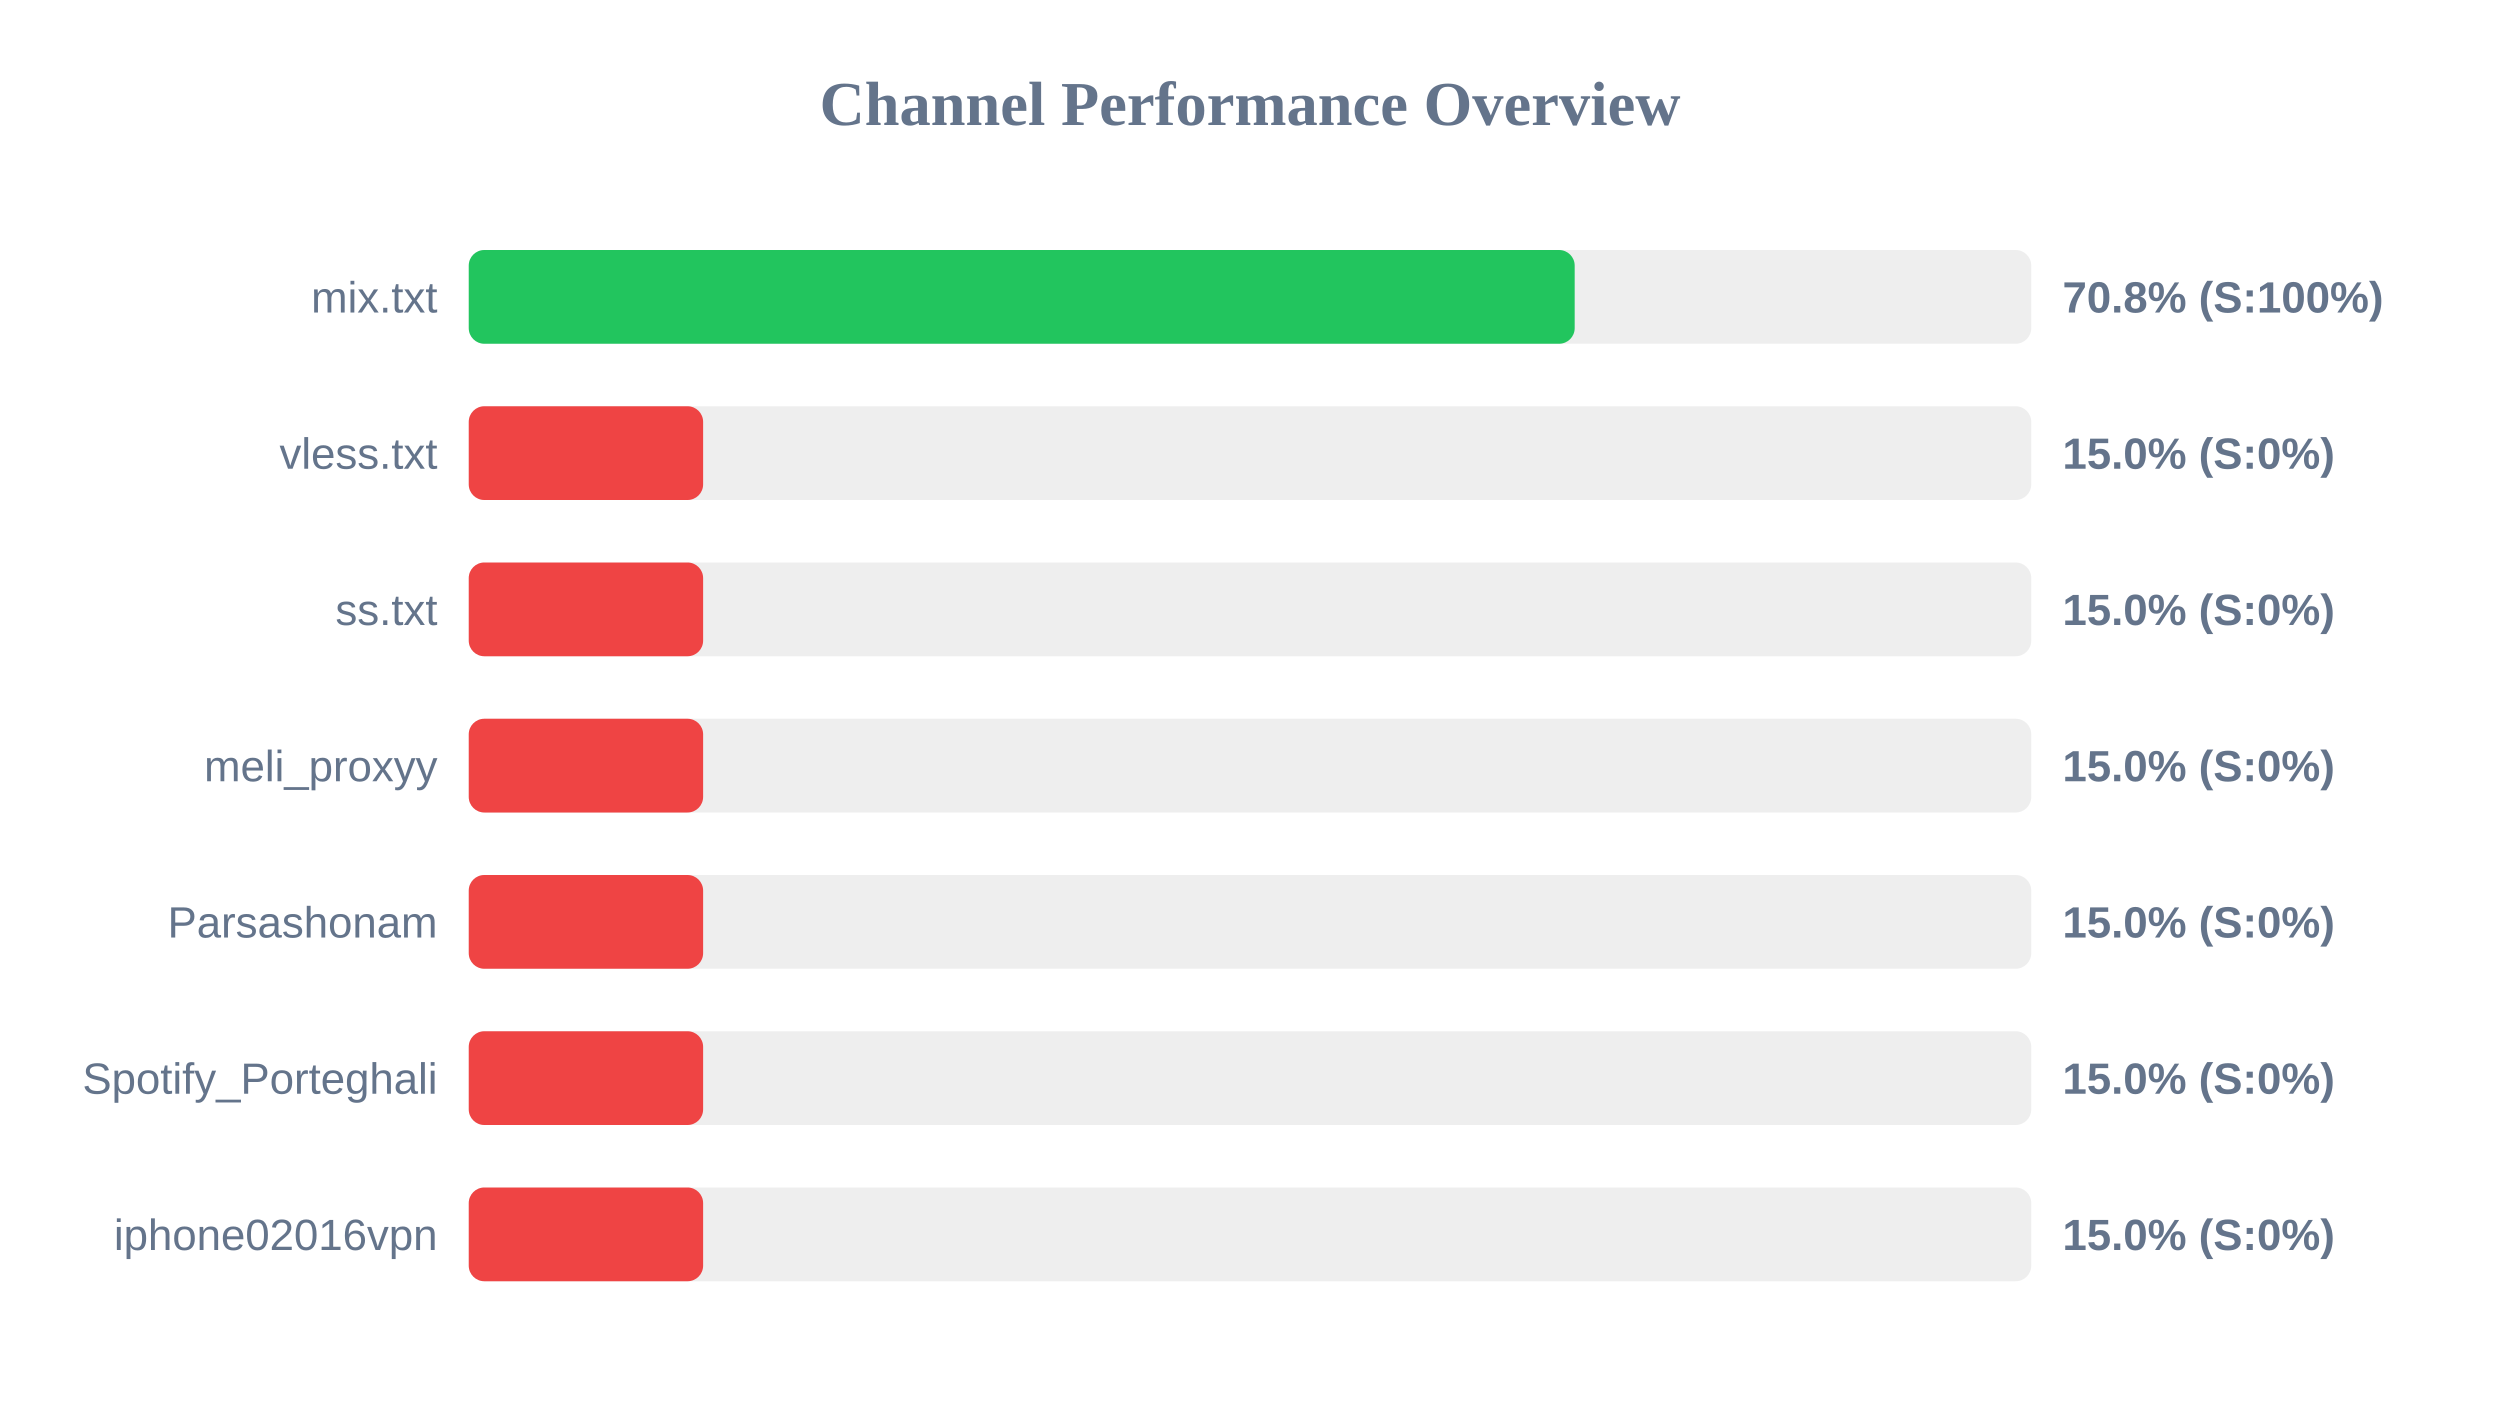
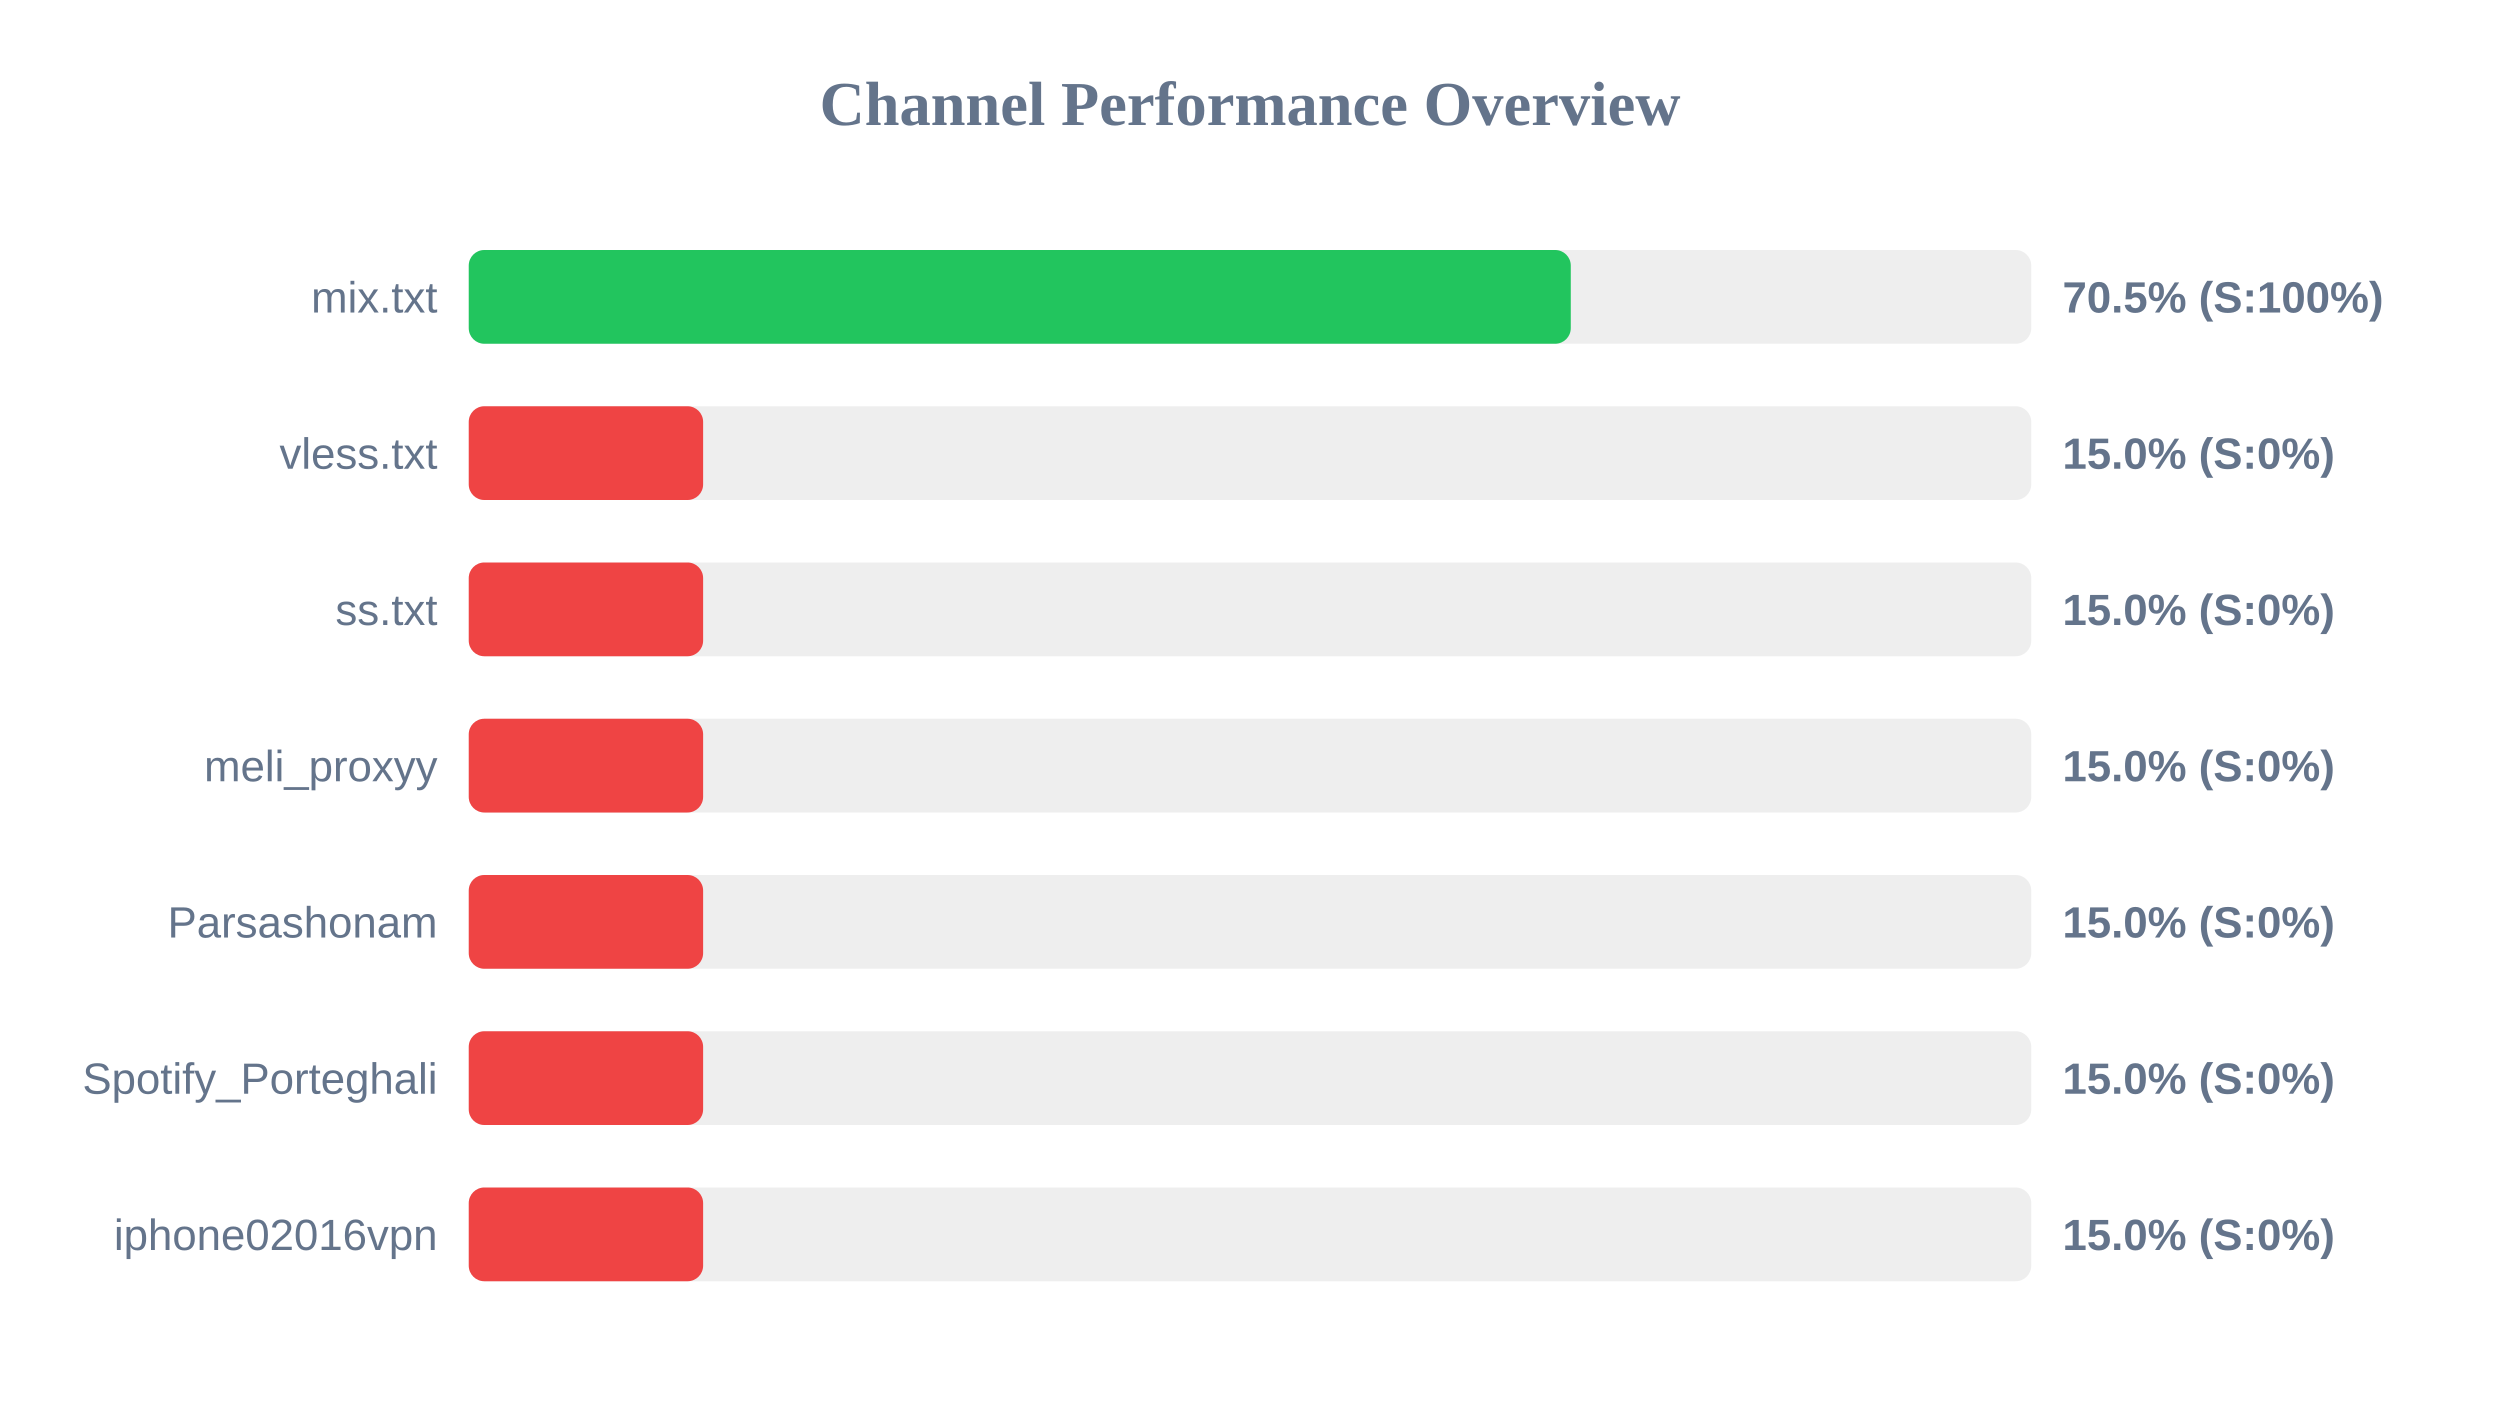
<svg xmlns="http://www.w3.org/2000/svg" width="800" height="450" version="1.1">
  <style>
        .row { font: 14px Arial; fill: #64748b; }
        .score { font: bold 14px Arial; fill: #64748b; }
    </style>
  <text x="400" y="40" text-anchor="middle" font-size="20px" font-weight="bold" fill="#64748b">Channel Performance Overview</text>
  <rect x="150" y="80" width="500" height="30" fill="#eee" rx="5" />
-   <rect x="150" y="80" width="353.9" height="30" fill="#22c55e" rx="5" />
+   <rect x="150" y="80" width="352.65" height="30" fill="#22c55e" rx="5" />
  <text x="140" y="100" text-anchor="end" class="row">mix.txt</text>
-   <text x="660" y="100" text-anchor="start" class="score">70.8% (S:100%)</text>
+   <text x="660" y="100" text-anchor="start" class="score">70.5% (S:100%)</text>
  <rect x="150" y="130" width="500" height="30" fill="#eee" rx="5" />
  <rect x="150" y="130" width="75.0" height="30" fill="#ef4444" rx="5" />
  <text x="140" y="150" text-anchor="end" class="row">vless.txt</text>
  <text x="660" y="150" text-anchor="start" class="score">15.0% (S:0%)</text>
  <rect x="150" y="180" width="500" height="30" fill="#eee" rx="5" />
  <rect x="150" y="180" width="75.0" height="30" fill="#ef4444" rx="5" />
  <text x="140" y="200" text-anchor="end" class="row">ss.txt</text>
  <text x="660" y="200" text-anchor="start" class="score">15.0% (S:0%)</text>
  <rect x="150" y="230" width="500" height="30" fill="#eee" rx="5" />
  <rect x="150" y="230" width="75.0" height="30" fill="#ef4444" rx="5" />
  <text x="140" y="250" text-anchor="end" class="row">meli_proxyy</text>
  <text x="660" y="250" text-anchor="start" class="score">15.0% (S:0%)</text>
  <rect x="150" y="280" width="500" height="30" fill="#eee" rx="5" />
  <rect x="150" y="280" width="75.0" height="30" fill="#ef4444" rx="5" />
  <text x="140" y="300" text-anchor="end" class="row">Parsashonam</text>
  <text x="660" y="300" text-anchor="start" class="score">15.0% (S:0%)</text>
  <rect x="150" y="330" width="500" height="30" fill="#eee" rx="5" />
  <rect x="150" y="330" width="75.0" height="30" fill="#ef4444" rx="5" />
  <text x="140" y="350" text-anchor="end" class="row">Spotify_Porteghali</text>
  <text x="660" y="350" text-anchor="start" class="score">15.0% (S:0%)</text>
  <rect x="150" y="380" width="500" height="30" fill="#eee" rx="5" />
  <rect x="150" y="380" width="75.0" height="30" fill="#ef4444" rx="5" />
  <text x="140" y="400" text-anchor="end" class="row">iphone02016vpn</text>
  <text x="660" y="400" text-anchor="start" class="score">15.0% (S:0%)</text>
</svg>
